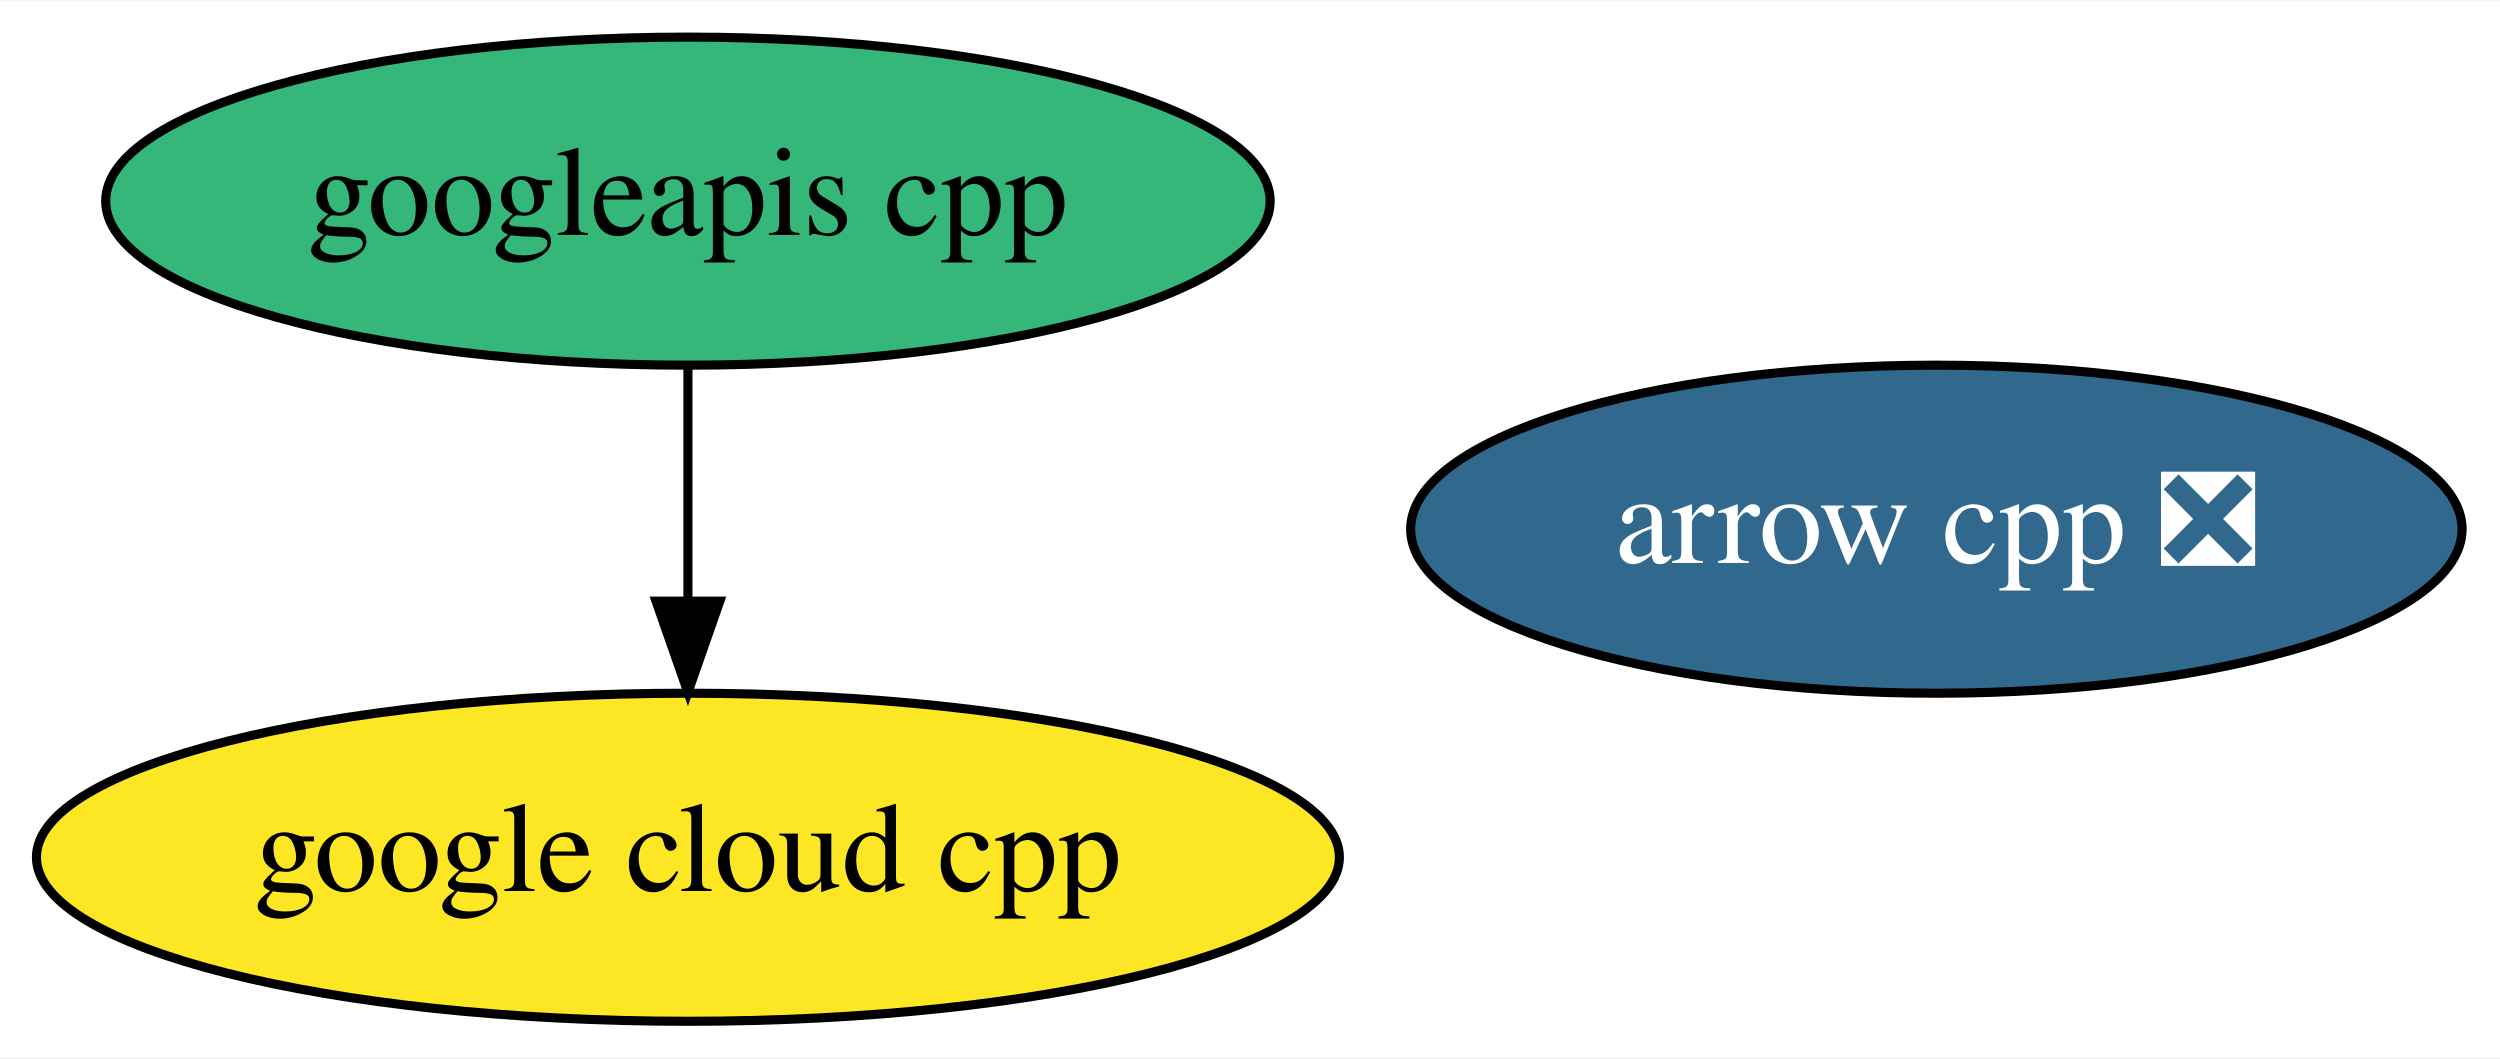
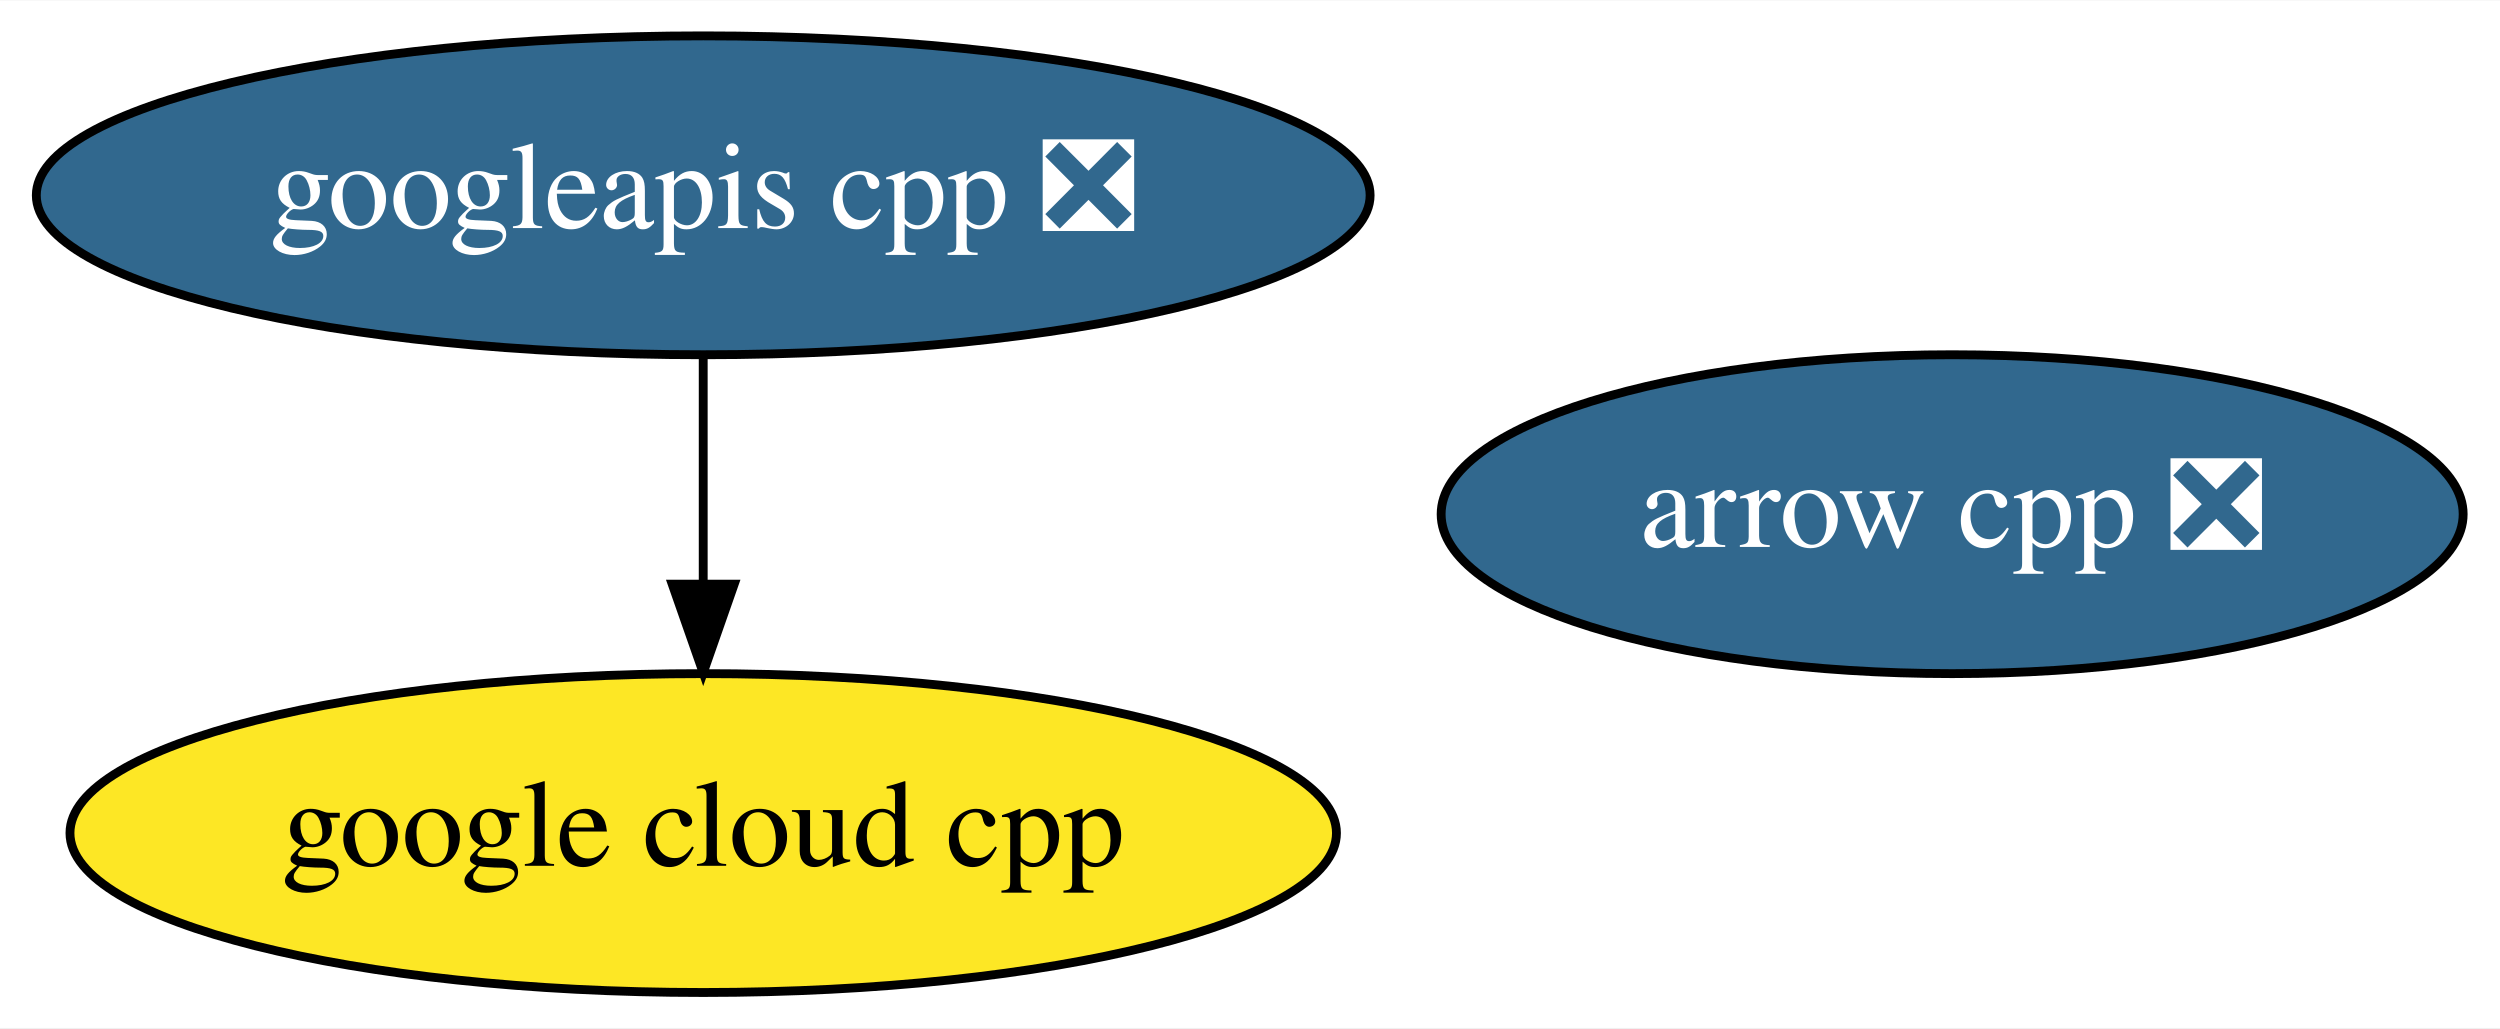
- <svg xmlns="http://www.w3.org/2000/svg" xmlns:xlink="http://www.w3.org/1999/xlink" width="274pt" height="116pt" viewBox="0.00 0.00 274.34 116.00">
+ <svg xmlns="http://www.w3.org/2000/svg" xmlns:xlink="http://www.w3.org/1999/xlink" width="282pt" height="116pt" viewBox="0.00 0.00 282.24 116.00">
  <g id="graph0" class="graph" transform="scale(1 1) rotate(0) translate(4 112)">
-     <polygon fill="white" stroke="transparent" points="-4,4 -4,-112 270.34,-112 270.34,4 -4,4" />
+     <polygon fill="white" stroke="transparent" points="-4,4 -4,-112 278.24,-112 278.24,4 -4,4" />
    <g id="node1" class="node">
      <g id="a_node1">
        <a xlink:href="https://github.com/conda-forge/arrow-cpp-feedstock/pull/287" xlink:title="arrow cpp ❎">
-           <ellipse fill="#31688e" stroke="black" cx="208.49" cy="-54" rx="57.69" ry="18" />
-           <text text-anchor="middle" x="208.49" y="-50.3" font-family="Times,serif" font-size="14.00" fill="white">arrow cpp ❎</text>
+           <ellipse fill="#31688e" stroke="black" cx="216.39" cy="-54" rx="57.69" ry="18" />
+           <text text-anchor="middle" x="216.39" y="-50.3" font-family="Times,serif" font-size="14.00" fill="white">arrow cpp ❎</text>
        </a>
      </g>
    </g>
    <g id="node2" class="node">
      <g id="a_node2">
        <a xlink:href="https://github.com/conda-forge/google-cloud-cpp-feedstock" xlink:title="google cloud cpp">
-           <ellipse fill="#fde725" stroke="black" cx="71.49" cy="-18" rx="71.49" ry="18" />
-           <text text-anchor="middle" x="71.49" y="-14.3" font-family="Times,serif" font-size="14.00">google cloud cpp</text>
+           <ellipse fill="#fde725" stroke="black" cx="75.39" cy="-18" rx="71.49" ry="18" />
+           <text text-anchor="middle" x="75.39" y="-14.3" font-family="Times,serif" font-size="14.00">google cloud cpp</text>
        </a>
      </g>
    </g>
    <g id="node3" class="node">
      <g id="a_node3">
-         <a xlink:href="https://github.com/conda-forge/googleapis-cpp-feedstock" xlink:title="googleapis cpp">
-           <ellipse fill="#35b779" stroke="black" cx="71.49" cy="-90" rx="63.89" ry="18" />
-           <text text-anchor="middle" x="71.49" y="-86.3" font-family="Times,serif" font-size="14.00">googleapis cpp</text>
+         <a xlink:href="https://github.com/conda-forge/googleapis-cpp-feedstock/pull/15" xlink:title="googleapis cpp ❎">
+           <ellipse fill="#31688e" stroke="black" cx="75.39" cy="-90" rx="75.29" ry="18" />
+           <text text-anchor="middle" x="75.39" y="-86.3" font-family="Times,serif" font-size="14.00" fill="white">googleapis cpp ❎</text>
        </a>
      </g>
    </g>
    <g id="edge1" class="edge">
-       <path fill="none" stroke="black" d="M71.49,-71.7C71.49,-63.98 71.49,-54.71 71.49,-46.11" />
-       <polygon fill="black" stroke="black" points="74.99,-46.1 71.49,-36.1 67.99,-46.1 74.99,-46.1" />
+       <path fill="none" stroke="black" d="M75.39,-71.7C75.39,-63.98 75.39,-54.71 75.39,-46.11" />
+       <polygon fill="black" stroke="black" points="78.89,-46.1 75.39,-36.1 71.89,-46.1 78.89,-46.1" />
    </g>
  </g>
</svg>
